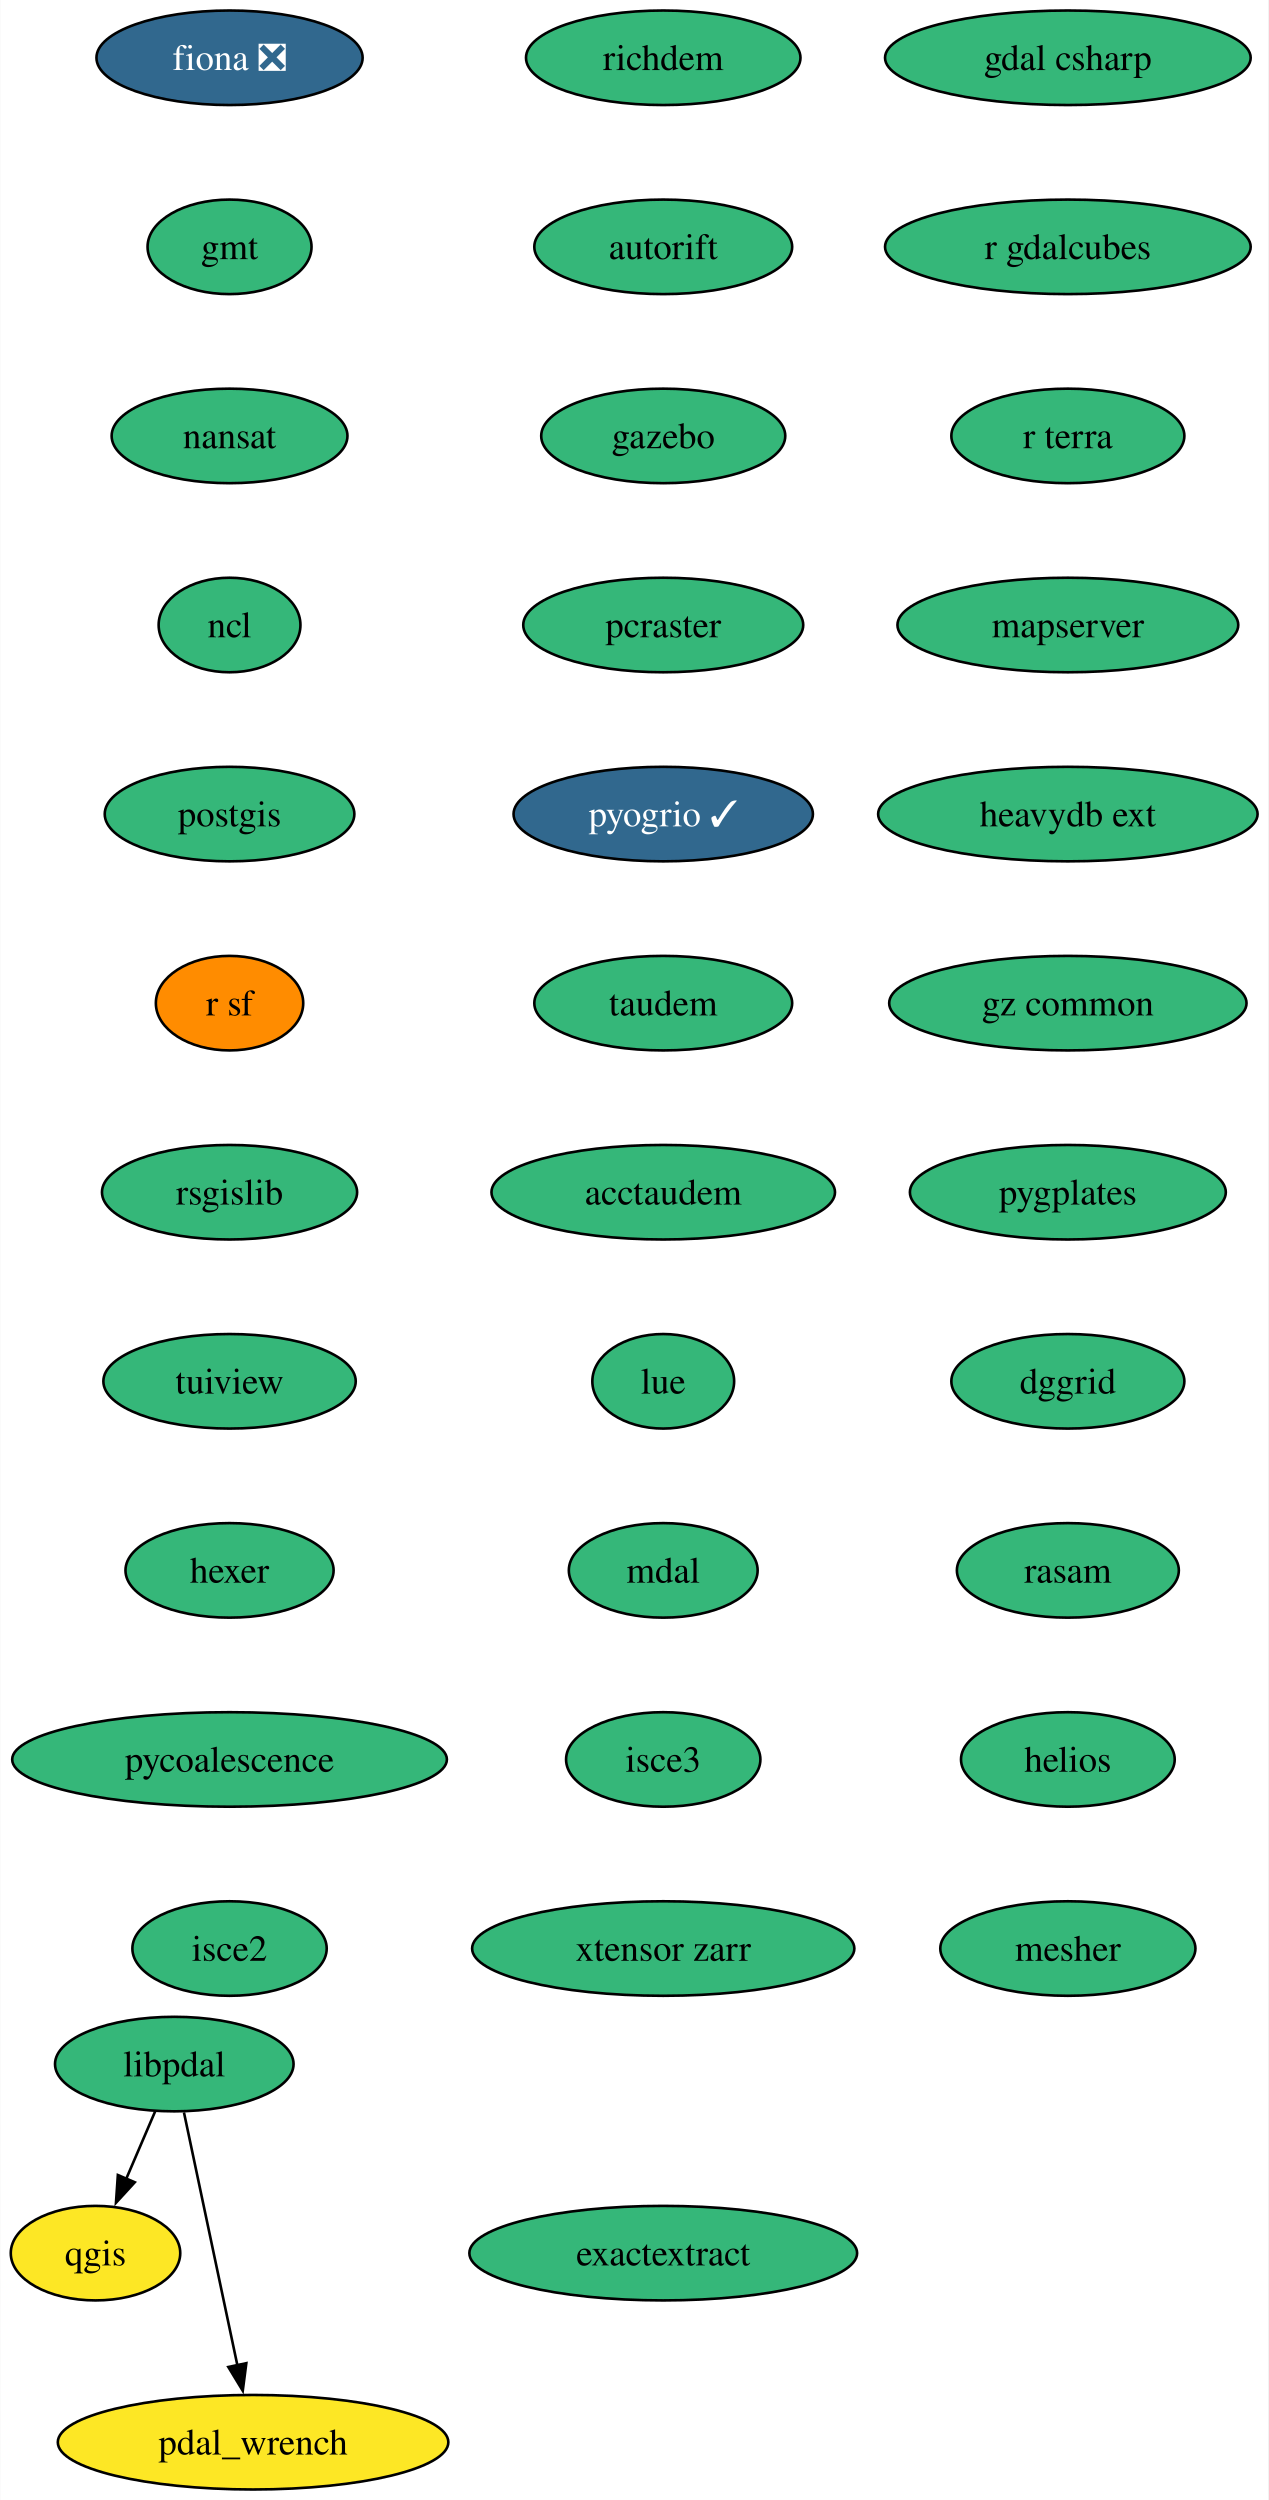
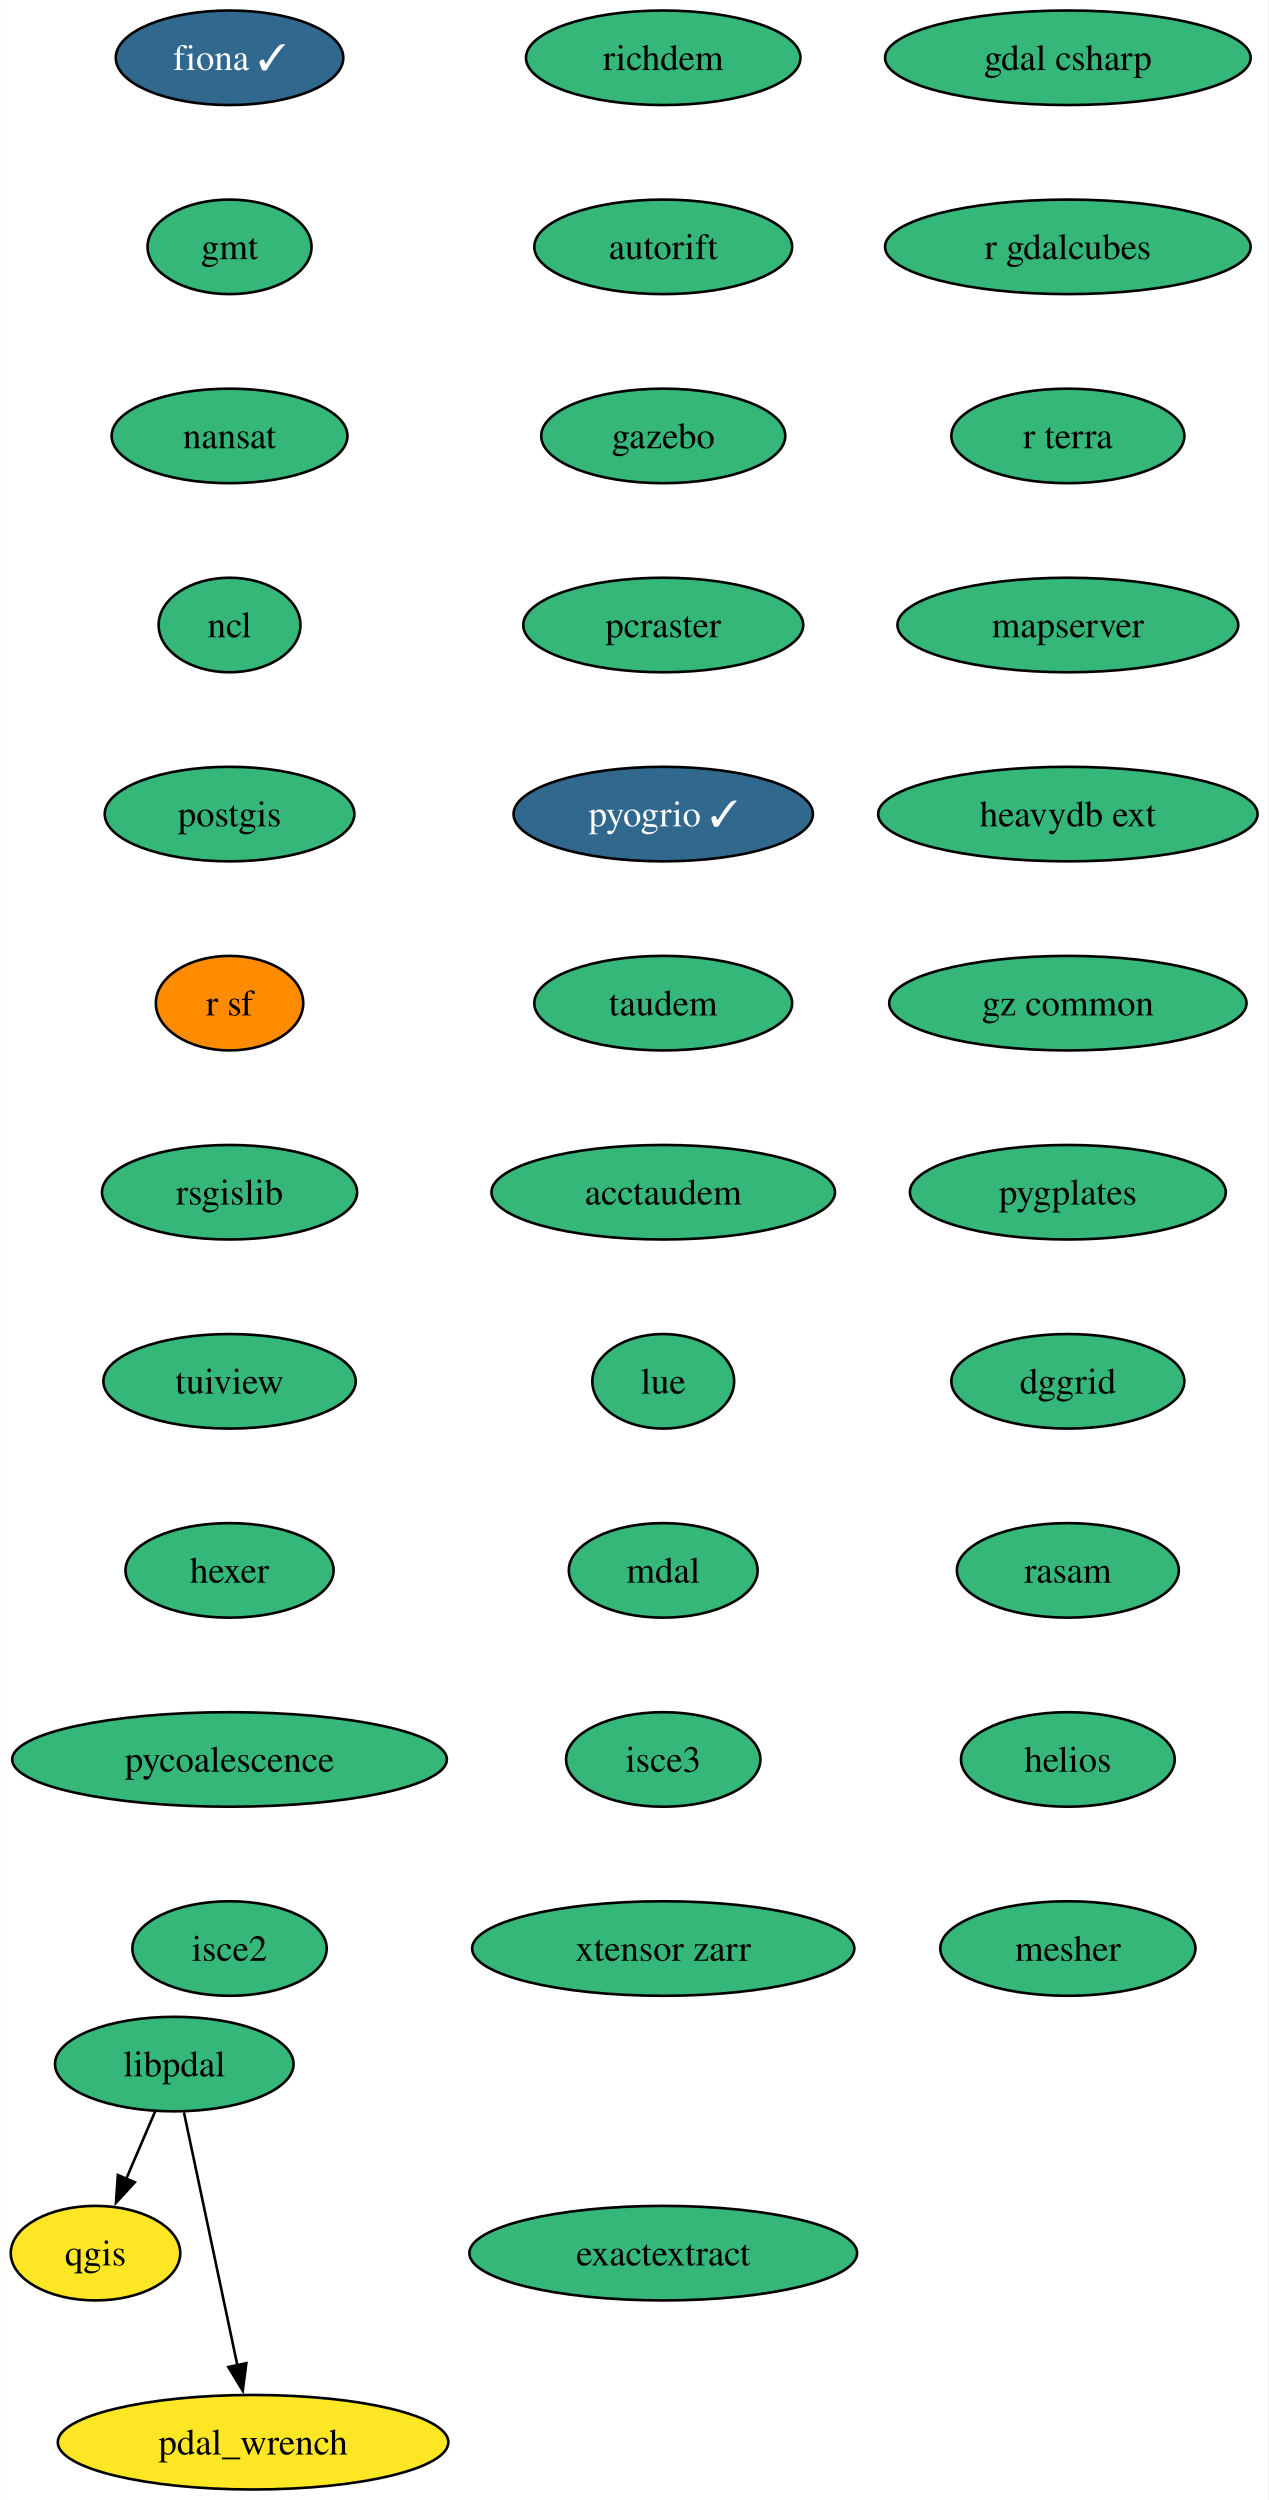
<svg xmlns="http://www.w3.org/2000/svg" xmlns:xlink="http://www.w3.org/1999/xlink" width="483pt" height="952pt" viewBox="0.00 0.00 482.80 952.00">
  <g id="graph0" class="graph" transform="scale(1 1) rotate(0) translate(4 948)">
    <polygon fill="white" stroke="none" points="-4,4 -4,-948 478.8,-948 478.8,4 -4,4" />
    <g id="node1" class="node">
      <g id="a_node1">
-         <a xlink:href="https://github.com/conda-forge/fiona-feedstock/pull/233" xlink:title="fiona ❎">
-           <ellipse fill="#31688e" stroke="black" cx="83.31" cy="-926" rx="50.68" ry="18" />
-           <text text-anchor="middle" x="83.31" y="-921.33" font-family="Times,serif" font-size="14.00" fill="white">fiona ❎</text>
+         <a xlink:href="https://github.com/conda-forge/fiona-feedstock/pull/233" xlink:title="fiona ✓">
+           <ellipse fill="#31688e" stroke="black" cx="83.31" cy="-926" rx="43.32" ry="18" />
+           <text text-anchor="middle" x="83.31" y="-921.33" font-family="Times,serif" font-size="14.00" fill="white">fiona ✓</text>
        </a>
      </g>
    </g>
    <g id="node2" class="node">
      <g id="a_node2">
        <a xlink:href="https://github.com/conda-forge/gmt-feedstock" xlink:title="gmt">
          <ellipse fill="#35b779" stroke="black" cx="83.31" cy="-854" rx="31.22" ry="18" />
          <text text-anchor="middle" x="83.31" y="-849.33" font-family="Times,serif" font-size="14.00">gmt</text>
        </a>
      </g>
    </g>
    <g id="node3" class="node">
      <g id="a_node3">
        <a xlink:href="https://github.com/conda-forge/nansat-feedstock" xlink:title="nansat">
          <ellipse fill="#35b779" stroke="black" cx="83.31" cy="-782" rx="44.9" ry="18" />
          <text text-anchor="middle" x="83.31" y="-777.33" font-family="Times,serif" font-size="14.00">nansat</text>
        </a>
      </g>
    </g>
    <g id="node4" class="node">
      <g id="a_node4">
        <a xlink:href="https://github.com/conda-forge/ncl-feedstock" xlink:title="ncl">
          <ellipse fill="#35b779" stroke="black" cx="83.31" cy="-710" rx="27" ry="18" />
          <text text-anchor="middle" x="83.31" y="-705.33" font-family="Times,serif" font-size="14.00">ncl</text>
        </a>
      </g>
    </g>
    <g id="node5" class="node">
      <g id="a_node5">
        <a xlink:href="https://github.com/conda-forge/postgis-feedstock" xlink:title="postgis">
          <ellipse fill="#35b779" stroke="black" cx="83.31" cy="-638" rx="47.53" ry="18" />
          <text text-anchor="middle" x="83.31" y="-633.33" font-family="Times,serif" font-size="14.00">postgis</text>
        </a>
      </g>
    </g>
    <g id="node6" class="node">
      <g id="a_node6">
        <a xlink:href="https://github.com/conda-forge/r-sf-feedstock" xlink:title="r sf">
          <ellipse fill="#ff8c00" stroke="black" cx="83.31" cy="-566" rx="28.06" ry="18" />
          <text text-anchor="middle" x="83.31" y="-561.33" font-family="Times,serif" font-size="14.00">r sf</text>
        </a>
      </g>
    </g>
    <g id="node8" class="node">
      <g id="a_node8">
        <a xlink:href="https://github.com/conda-forge/rsgislib-feedstock" xlink:title="rsgislib">
          <ellipse fill="#35b779" stroke="black" cx="83.31" cy="-494" rx="48.58" ry="18" />
          <text text-anchor="middle" x="83.31" y="-489.32" font-family="Times,serif" font-size="14.00">rsgislib</text>
        </a>
      </g>
    </g>
    <g id="node7" class="node">
      <g id="a_node7">
        <a xlink:href="https://github.com/conda-forge/qgis-feedstock" xlink:title="qgis">
          <ellipse fill="#fde725" stroke="black" cx="32.27" cy="-90" rx="32.27" ry="18" />
          <text text-anchor="middle" x="32.27" y="-85.33" font-family="Times,serif" font-size="14.00">qgis</text>
        </a>
      </g>
    </g>
    <g id="node9" class="node">
      <g id="a_node9">
        <a xlink:href="https://github.com/conda-forge/tuiview-feedstock" xlink:title="tuiview">
          <ellipse fill="#35b779" stroke="black" cx="83.31" cy="-422" rx="48.05" ry="18" />
          <text text-anchor="middle" x="83.31" y="-417.32" font-family="Times,serif" font-size="14.00">tuiview</text>
        </a>
      </g>
    </g>
    <g id="node10" class="node">
      <g id="a_node10">
        <a xlink:href="https://github.com/conda-forge/hexer-feedstock" xlink:title="hexer">
          <ellipse fill="#35b779" stroke="black" cx="83.31" cy="-350" rx="39.63" ry="18" />
          <text text-anchor="middle" x="83.31" y="-345.32" font-family="Times,serif" font-size="14.00">hexer</text>
        </a>
      </g>
    </g>
    <g id="node11" class="node">
      <g id="a_node11">
        <a xlink:href="https://github.com/conda-forge/pycoalescence-feedstock" xlink:title="pycoalescence">
          <ellipse fill="#35b779" stroke="black" cx="83.31" cy="-278" rx="82.77" ry="18" />
          <text text-anchor="middle" x="83.31" y="-273.32" font-family="Times,serif" font-size="14.00">pycoalescence</text>
        </a>
      </g>
    </g>
    <g id="node12" class="node">
      <g id="a_node12">
        <a xlink:href="https://github.com/conda-forge/isce2-feedstock" xlink:title="isce2">
          <ellipse fill="#35b779" stroke="black" cx="83.31" cy="-206" rx="37" ry="18" />
          <text text-anchor="middle" x="83.31" y="-201.32" font-family="Times,serif" font-size="14.00">isce2</text>
        </a>
      </g>
    </g>
    <g id="node13" class="node">
      <g id="a_node13">
        <a xlink:href="https://github.com/conda-forge/richdem-feedstock" xlink:title="richdem">
          <ellipse fill="#35b779" stroke="black" cx="248.46" cy="-926" rx="52.26" ry="18" />
          <text text-anchor="middle" x="248.46" y="-921.33" font-family="Times,serif" font-size="14.00">richdem</text>
        </a>
      </g>
    </g>
    <g id="node14" class="node">
      <g id="a_node14">
        <a xlink:href="https://github.com/conda-forge/autorift-feedstock" xlink:title="autorift">
          <ellipse fill="#35b779" stroke="black" cx="248.46" cy="-854" rx="49.1" ry="18" />
          <text text-anchor="middle" x="248.46" y="-849.33" font-family="Times,serif" font-size="14.00">autorift</text>
        </a>
      </g>
    </g>
    <g id="node15" class="node">
      <g id="a_node15">
        <a xlink:href="https://github.com/conda-forge/gazebo-feedstock" xlink:title="gazebo">
          <ellipse fill="#35b779" stroke="black" cx="248.46" cy="-782" rx="46.47" ry="18" />
          <text text-anchor="middle" x="248.46" y="-777.33" font-family="Times,serif" font-size="14.00">gazebo</text>
        </a>
      </g>
    </g>
    <g id="node16" class="node">
      <g id="a_node16">
        <a xlink:href="https://github.com/conda-forge/pcraster-feedstock" xlink:title="pcraster">
          <ellipse fill="#35b779" stroke="black" cx="248.46" cy="-710" rx="53.31" ry="18" />
          <text text-anchor="middle" x="248.46" y="-705.33" font-family="Times,serif" font-size="14.00">pcraster</text>
        </a>
      </g>
    </g>
    <g id="node17" class="node">
      <g id="a_node17">
        <a xlink:href="https://github.com/conda-forge/pyogrio-feedstock/pull/54" xlink:title="pyogrio ✓">
          <ellipse fill="#31688e" stroke="black" cx="248.46" cy="-638" rx="57" ry="18" />
          <text text-anchor="middle" x="248.46" y="-633.33" font-family="Times,serif" font-size="14.00" fill="white">pyogrio ✓</text>
        </a>
      </g>
    </g>
    <g id="node18" class="node">
      <g id="a_node18">
        <a xlink:href="https://github.com/conda-forge/taudem-feedstock" xlink:title="taudem">
          <ellipse fill="#35b779" stroke="black" cx="248.46" cy="-566" rx="49.1" ry="18" />
          <text text-anchor="middle" x="248.46" y="-561.33" font-family="Times,serif" font-size="14.00">taudem</text>
        </a>
      </g>
    </g>
    <g id="node19" class="node">
      <g id="a_node19">
        <a xlink:href="https://github.com/conda-forge/acctaudem-feedstock" xlink:title="acctaudem">
          <ellipse fill="#35b779" stroke="black" cx="248.46" cy="-494" rx="65.41" ry="18" />
          <text text-anchor="middle" x="248.46" y="-489.32" font-family="Times,serif" font-size="14.00">acctaudem</text>
        </a>
      </g>
    </g>
    <g id="node20" class="node">
      <g id="a_node20">
        <a xlink:href="https://github.com/conda-forge/lue-feedstock" xlink:title="lue">
          <ellipse fill="#35b779" stroke="black" cx="248.46" cy="-422" rx="27" ry="18" />
          <text text-anchor="middle" x="248.46" y="-417.32" font-family="Times,serif" font-size="14.00">lue</text>
        </a>
      </g>
    </g>
    <g id="node21" class="node">
      <g id="a_node21">
        <a xlink:href="https://github.com/conda-forge/mdal-feedstock" xlink:title="mdal">
          <ellipse fill="#35b779" stroke="black" cx="248.46" cy="-350" rx="35.95" ry="18" />
          <text text-anchor="middle" x="248.46" y="-345.32" font-family="Times,serif" font-size="14.00">mdal</text>
        </a>
      </g>
    </g>
    <g id="node22" class="node">
      <g id="a_node22">
        <a xlink:href="https://github.com/conda-forge/isce3-feedstock" xlink:title="isce3">
          <ellipse fill="#35b779" stroke="black" cx="248.46" cy="-278" rx="37" ry="18" />
          <text text-anchor="middle" x="248.46" y="-273.32" font-family="Times,serif" font-size="14.00">isce3</text>
        </a>
      </g>
    </g>
    <g id="node23" class="node">
      <g id="a_node23">
        <a xlink:href="https://github.com/conda-forge/xtensor-zarr-feedstock" xlink:title="xtensor zarr">
          <ellipse fill="#35b779" stroke="black" cx="248.46" cy="-206" rx="72.78" ry="18" />
          <text text-anchor="middle" x="248.46" y="-201.32" font-family="Times,serif" font-size="14.00">xtensor zarr</text>
        </a>
      </g>
    </g>
    <g id="node24" class="node">
      <g id="a_node24">
        <a xlink:href="https://github.com/conda-forge/gdal-csharp-feedstock" xlink:title="gdal csharp">
          <ellipse fill="#35b779" stroke="black" cx="402.54" cy="-926" rx="69.62" ry="18" />
          <text text-anchor="middle" x="402.54" y="-921.33" font-family="Times,serif" font-size="14.00">gdal csharp</text>
        </a>
      </g>
    </g>
    <g id="node25" class="node">
      <g id="a_node25">
        <a xlink:href="https://github.com/conda-forge/r-gdalcubes-feedstock" xlink:title="r gdalcubes">
          <ellipse fill="#35b779" stroke="black" cx="402.54" cy="-854" rx="69.62" ry="18" />
          <text text-anchor="middle" x="402.54" y="-849.33" font-family="Times,serif" font-size="14.00">r gdalcubes</text>
        </a>
      </g>
    </g>
    <g id="node26" class="node">
      <g id="a_node26">
        <a xlink:href="https://github.com/conda-forge/r-terra-feedstock" xlink:title="r terra">
          <ellipse fill="#35b779" stroke="black" cx="402.54" cy="-782" rx="44.37" ry="18" />
          <text text-anchor="middle" x="402.54" y="-777.33" font-family="Times,serif" font-size="14.00">r terra</text>
        </a>
      </g>
    </g>
    <g id="node27" class="node">
      <g id="a_node27">
        <a xlink:href="https://github.com/conda-forge/mapserver-feedstock" xlink:title="mapserver">
          <ellipse fill="#35b779" stroke="black" cx="402.54" cy="-710" rx="64.89" ry="18" />
          <text text-anchor="middle" x="402.54" y="-705.33" font-family="Times,serif" font-size="14.00">mapserver</text>
        </a>
      </g>
    </g>
    <g id="node28" class="node">
      <g id="a_node28">
        <a xlink:href="https://github.com/conda-forge/heavydb-ext-feedstock" xlink:title="heavydb ext">
          <ellipse fill="#35b779" stroke="black" cx="402.54" cy="-638" rx="72.25" ry="18" />
          <text text-anchor="middle" x="402.54" y="-633.33" font-family="Times,serif" font-size="14.00">heavydb ext</text>
        </a>
      </g>
    </g>
    <g id="node29" class="node">
      <g id="a_node29">
        <a xlink:href="https://github.com/conda-forge/gz-common-feedstock" xlink:title="gz common">
          <ellipse fill="#35b779" stroke="black" cx="402.54" cy="-566" rx="68.04" ry="18" />
          <text text-anchor="middle" x="402.54" y="-561.33" font-family="Times,serif" font-size="14.00">gz common</text>
        </a>
      </g>
    </g>
    <g id="node30" class="node">
      <g id="a_node30">
        <a xlink:href="https://github.com/conda-forge/pygplates-feedstock" xlink:title="pygplates">
          <ellipse fill="#35b779" stroke="black" cx="402.54" cy="-494" rx="60.15" ry="18" />
          <text text-anchor="middle" x="402.54" y="-489.32" font-family="Times,serif" font-size="14.00">pygplates</text>
        </a>
      </g>
    </g>
    <g id="node31" class="node">
      <g id="a_node31">
        <a xlink:href="https://github.com/conda-forge/dggrid-feedstock" xlink:title="dggrid">
          <ellipse fill="#35b779" stroke="black" cx="402.54" cy="-422" rx="44.37" ry="18" />
          <text text-anchor="middle" x="402.54" y="-417.32" font-family="Times,serif" font-size="14.00">dggrid</text>
        </a>
      </g>
    </g>
    <g id="node32" class="node">
      <g id="a_node32">
        <a xlink:href="https://github.com/conda-forge/rasam-feedstock" xlink:title="rasam">
          <ellipse fill="#35b779" stroke="black" cx="402.54" cy="-350" rx="42.26" ry="18" />
          <text text-anchor="middle" x="402.54" y="-345.32" font-family="Times,serif" font-size="14.00">rasam</text>
        </a>
      </g>
    </g>
    <g id="node33" class="node">
      <g id="a_node33">
        <a xlink:href="https://github.com/conda-forge/helios-feedstock" xlink:title="helios">
          <ellipse fill="#35b779" stroke="black" cx="402.54" cy="-278" rx="40.69" ry="18" />
          <text text-anchor="middle" x="402.54" y="-273.32" font-family="Times,serif" font-size="14.00">helios</text>
        </a>
      </g>
    </g>
    <g id="node35" class="node">
      <g id="a_node35">
        <a xlink:href="https://github.com/conda-forge/mesher-feedstock" xlink:title="mesher">
          <ellipse fill="#35b779" stroke="black" cx="402.54" cy="-206" rx="48.58" ry="18" />
          <text text-anchor="middle" x="402.54" y="-201.32" font-family="Times,serif" font-size="14.00">mesher</text>
        </a>
      </g>
    </g>
    <g id="node34" class="node">
      <g id="a_node34">
        <a xlink:href="https://github.com/conda-forge/pdal_wrench-feedstock" xlink:title="pdal_wrench">
          <ellipse fill="#fde725" stroke="black" cx="92.27" cy="-18" rx="74.36" ry="18" />
          <text text-anchor="middle" x="92.27" y="-13.32" font-family="Times,serif" font-size="14.00">pdal_wrench</text>
        </a>
      </g>
    </g>
    <g id="node36" class="node">
      <g id="a_node36">
        <a xlink:href="https://github.com/conda-forge/exactextract-feedstock" xlink:title="exactextract">
          <ellipse fill="#35b779" stroke="black" cx="248.46" cy="-90" rx="73.83" ry="18" />
          <text text-anchor="middle" x="248.46" y="-85.33" font-family="Times,serif" font-size="14.00">exactextract</text>
        </a>
      </g>
    </g>
    <g id="node37" class="node">
      <g id="a_node37">
        <a xlink:href="https://github.com/conda-forge/libpdal-feedstock" xlink:title="libpdal">
          <ellipse fill="#35b779" stroke="black" cx="62.27" cy="-162" rx="45.42" ry="18" />
          <text text-anchor="middle" x="62.27" y="-157.32" font-family="Times,serif" font-size="14.00">libpdal</text>
        </a>
      </g>
    </g>
    <g id="edge31" class="edge">
      <path fill="none" stroke="black" d="M55.01,-144.05C51.69,-136.32 47.68,-126.96 43.95,-118.27" />
      <polygon fill="black" stroke="black" points="47.22,-116.99 40.06,-109.18 40.78,-119.75 47.22,-116.99" />
    </g>
    <g id="edge32" class="edge">
      <path fill="none" stroke="black" d="M65.95,-143.59C71.03,-119.5 80.28,-75.75 86.35,-47.03" />
      <polygon fill="black" stroke="black" points="89.7,-48.1 88.34,-37.59 82.85,-46.65 89.7,-48.1" />
    </g>
  </g>
</svg>
